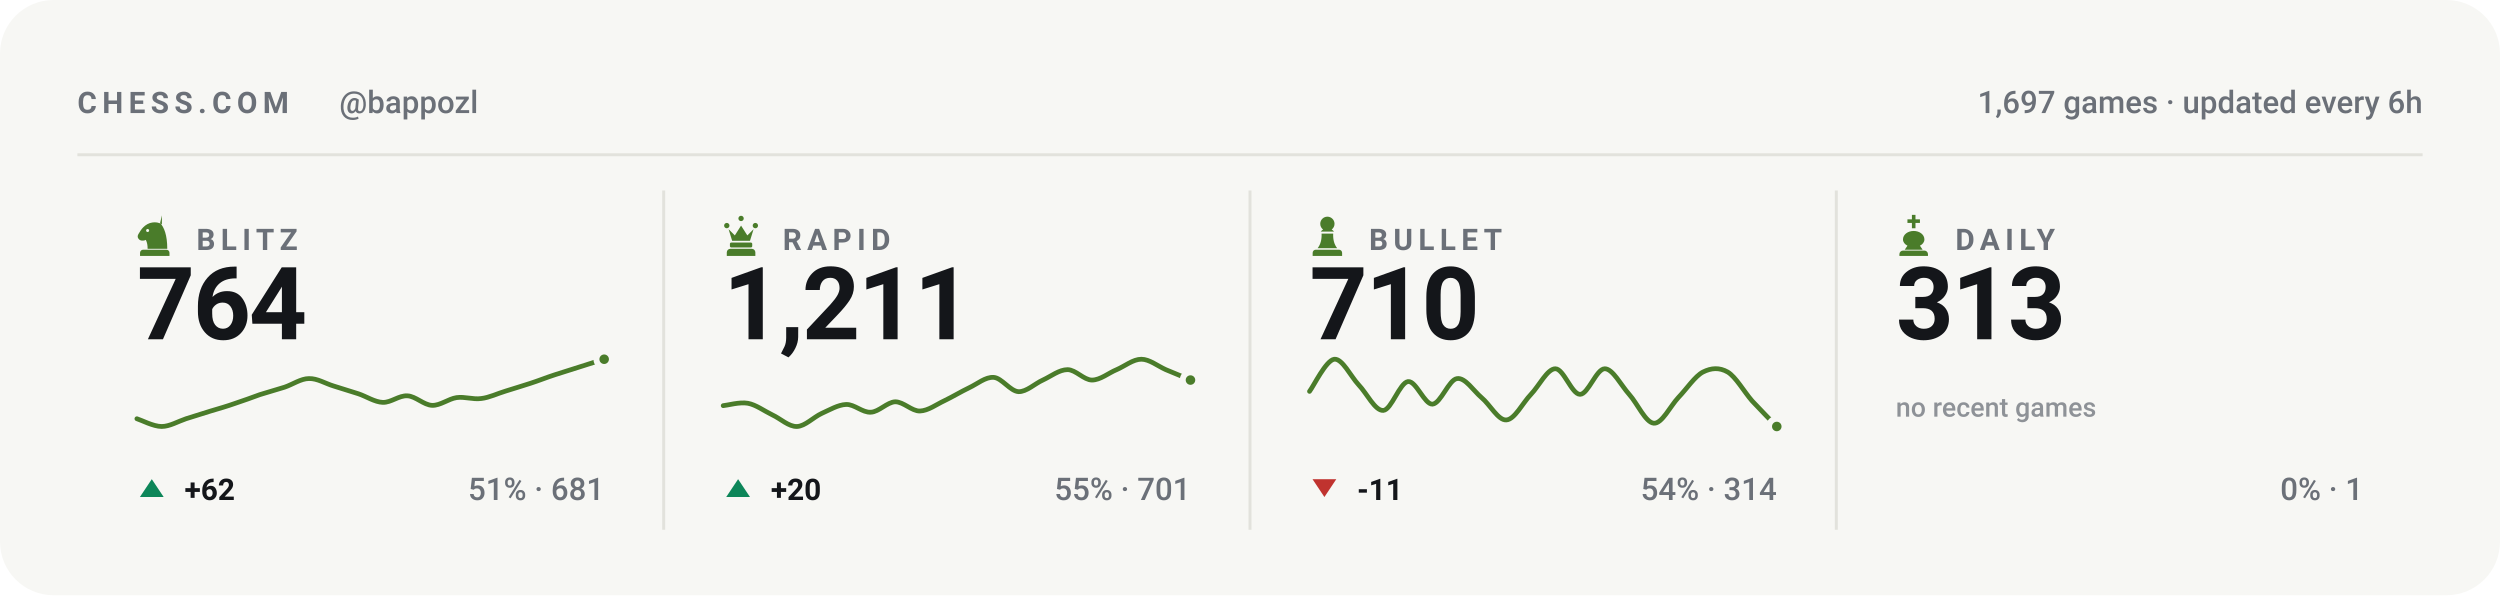
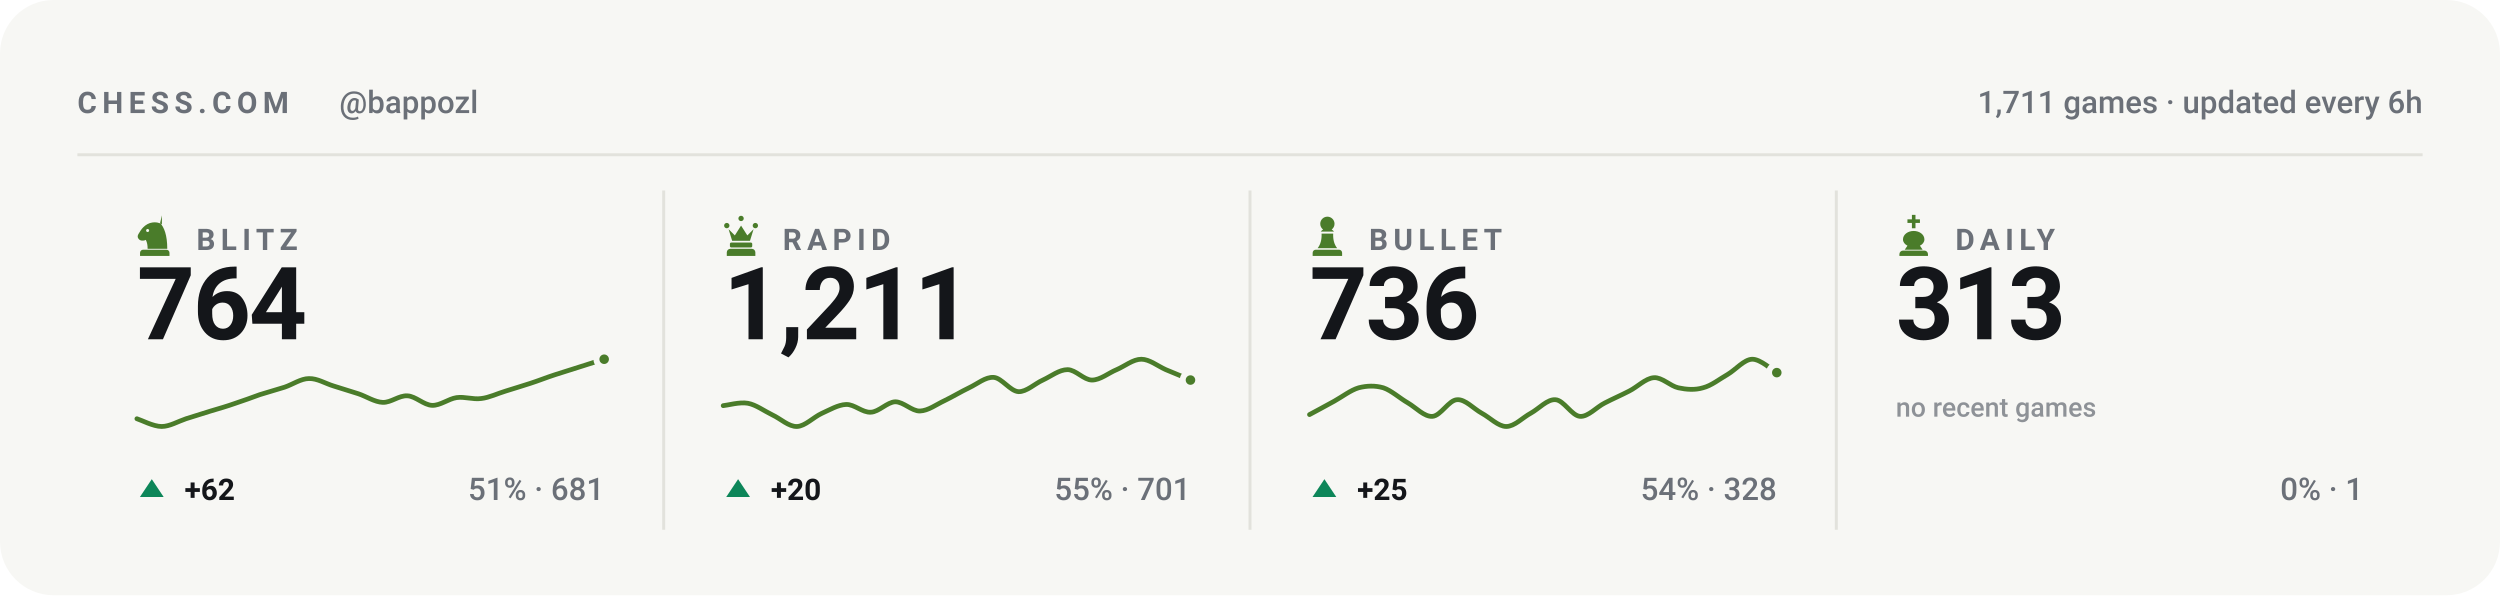
<svg xmlns="http://www.w3.org/2000/svg" viewBox="0 0 840 200" width="840" height="200" role="img" aria-label="Chess.com stats for bappozl across blitz, rapid, bullet and daily">
  <style>svg{font-family:-apple-system,BlinkMacSystemFont,'Segoe UI',Roboto,'Helvetica Neue',Arial,sans-serif}text{fill:#14161a;white-space:pre}.bg{fill:#f7f7f4}.acc{fill:#4a7c2a}.win{fill:#0d8659}.draw{fill:#7c7f85}.loss{fill:#c0332f}.lbl{font-size:10px;font-weight:600;letter-spacing:.18em;fill:#6b7078}.cap{font-size:10.5px;font-weight:500;fill:#6b7078}.num{font-family:-apple-system,BlinkMacSystemFont,'Segoe UI',Roboto,'Helvetica Neue',Arial,sans-serif;font-weight:700;letter-spacing:-.02em}.tick{font-size:9px;font-weight:500;fill:#6b7078;opacity:.75}.dl{font-size:10px;font-weight:600}.rule{stroke:#e2e2dc;stroke-width:1;fill:none}.grid{stroke:#e2e2dc;stroke-width:1;fill:none;opacity:.7}.ln{fill:none;stroke:#4a7c2a;stroke-width:2;stroke-linecap:round;stroke-linejoin:round}.ring{stroke:#f7f7f4;stroke-width:2}.hollow{fill:none;stroke-width:1.5}.sq{fill:#14161a;opacity:.035}</style>
  <rect class="bg" width="840" height="200" rx="18" />
  <text class="lbl" x="26" y="38">CHESS.COM</text>
  <text class="cap" x="114" y="38">@bappozl</text>
-   <text class="cap" x="814" y="38" text-anchor="end">1,697 games · updated every 6h</text>
+   <text class="cap" x="814" y="38" text-anchor="end">1,711 games · updated every 6h</text>
  <line class="rule" x1="26" y1="52" x2="814" y2="52" />
  <g class="acc" transform="translate(44.5,71.6) scale(0.15)">
    <path fill-rule="evenodd" d="M66 5l-4 17c9 10 16 27 16 58H34c0-8-1-14-4-20-6 3-13 2-16-2-3-3-3-8 0-12 3-5 6-10 10-14 6-6 13-10 21-11 7-1 14 0 21 4zM37.4 39a3.4 3.4 0 1 0-6.8 0 3.4 3.4 0 1 0 6.8 0zM24 82h52c3.9 0 7 3.1 7 7v7H17v-7c0-3.9 3.1-7 7-7z" />
  </g>
  <text class="lbl" x="66" y="84">BLITZ</text>
  <text class="num" x="46" y="114" style="font-size:34px">764</text>
  <path class="ln" style="stroke-width:1.6" d="M46.0 140.7C47.4 141.1 51.5 143.3 54.3 143.3C57.0 143.3 59.8 141.6 62.5 140.7C65.3 139.8 68.0 139.0 70.8 138.1C73.5 137.3 76.3 136.5 79.1 135.5C81.8 134.6 84.6 133.6 87.3 132.6C90.1 131.7 92.8 131.0 95.6 130.1C98.3 129.2 101.1 127.2 103.8 127.2C106.6 127.1 109.4 128.9 112.1 129.7C114.9 130.6 117.6 131.4 120.4 132.3C123.1 133.2 125.9 135.1 128.6 135.2C131.4 135.3 134.1 132.8 136.9 133.0C139.6 133.1 142.4 136.1 145.2 136.2C147.9 136.3 150.7 134.0 153.4 133.6C156.2 133.2 158.9 134.3 161.7 133.9C164.4 133.6 167.2 132.2 169.9 131.4C172.7 130.5 175.5 129.7 178.2 128.8C181.0 127.9 183.7 126.8 186.5 125.9C189.2 125.0 192.0 124.2 194.7 123.3C197.5 122.4 201.6 121.1 203.0 120.7" />
  <circle class="acc ring" cx="203.0" cy="120.7" r="2.6" />
  <path fill="#0d8659" d="M51 161L55 167H47Z" />
  <text class="dl" x="62" y="168" fill="#0d8659">+62</text>
  <text class="cap" x="203" y="168" text-anchor="end">51% · 681</text>
  <line class="rule" x1="223.0" y1="64" x2="223.0" y2="178" />
  <g class="acc" transform="translate(241.5,71.6) scale(0.15)">
    <path d="M18 22a6 6 0 1 1 0 12 6 6 0 0 1 0-12zm64 0a6 6 0 1 1 0 12 6 6 0 0 1 0-12zM50 6a6 6 0 1 1 0 12 6 6 0 0 1 0-12zM22 36l8 26h40l8-26-14 14-14-22-14 22zM28 66h44c1.6 0 3 1.3 3 3v5c0 1.6-1.4 3-3 3H28c-1.6 0-3-1.4-3-3v-5c0-1.7 1.4-3 3-3zM26 80h48c4.4 0 8 3.6 8 8v8H18v-8c0-4.4 3.6-8 8-8z" />
  </g>
  <text class="lbl" x="263" y="84">RAPID</text>
  <text class="num" x="243" y="114" style="font-size:34px">1,211</text>
  <path class="ln" style="stroke-width:1.6" d="M243.0 136.3C244.4 136.2 248.5 135.0 251.3 135.5C254.0 136.0 256.8 138.1 259.5 139.4C262.3 140.7 265.0 143.4 267.8 143.3C270.5 143.2 273.3 140.2 276.1 138.9C278.8 137.7 281.6 136.0 284.3 135.9C287.1 135.8 289.8 138.7 292.6 138.5C295.3 138.4 298.1 135.1 300.8 135.0C303.6 135.0 306.4 138.2 309.1 138.1C311.9 138.0 314.6 135.9 317.4 134.6C320.1 133.3 322.9 131.6 325.6 130.3C328.4 129.0 331.1 126.6 333.9 126.8C336.6 127.0 339.4 131.4 342.2 131.6C344.9 131.7 347.7 128.9 350.4 127.7C353.2 126.4 355.9 124.2 358.7 124.2C361.4 124.2 364.2 127.7 366.9 127.7C369.7 127.7 372.5 125.3 375.2 124.2C378.0 123.0 380.7 120.7 383.5 120.7C386.2 120.7 389.0 123.0 391.7 124.2C394.5 125.3 398.6 127.1 400.0 127.7" />
  <circle class="acc ring" cx="400.0" cy="127.7" r="2.6" />
  <path fill="#0d8659" d="M248 161L252 167H244Z" />
  <text class="dl" x="259" y="168" fill="#0d8659">+20</text>
  <text class="cap" x="400" y="168" text-anchor="end">55% · 701</text>
  <line class="rule" x1="420.0" y1="64" x2="420.0" y2="178" />
  <g class="acc" transform="translate(438.5,71.6) scale(0.15)">
    <path d="M50 8c-8.8 0-16 7.2-16 16 0 5.2 2.5 9.9 6.4 12.8-2.1 1.2-3.9 2.8-5.3 4.7h29.8c-1.4-1.9-3.2-3.5-5.3-4.7C63.5 33.9 66 29.2 66 24c0-8.8-7.2-16-16-16zM37 46c.6 13.6-2.4 24.5-9 32.7h44c-6.6-8.2-9.6-19.1-9-32.7H37zM24 82h52c3.9 0 7 3.1 7 7v7H17v-7c0-3.9 3.1-7 7-7z" />
  </g>
  <text class="lbl" x="460" y="84">BULLET</text>
-   <text class="num" x="440" y="114" style="font-size:34px">710</text>
-   <path class="ln" style="stroke-width:1.6" d="M440.0 131.5C441.4 129.7 445.5 121.1 448.3 120.7C451.0 120.4 453.8 126.4 456.5 129.3C459.3 132.2 462.0 138.1 464.8 137.9C467.5 137.7 470.3 128.6 473.1 128.2C475.8 127.9 478.6 135.9 481.3 135.8C484.1 135.6 486.8 127.5 489.6 127.2C492.3 126.8 495.1 131.3 497.8 133.6C500.6 135.9 503.4 141.3 506.1 141.1C508.9 141.0 511.6 135.4 514.4 132.5C517.1 129.7 519.9 123.9 522.6 123.9C525.4 123.9 528.1 132.5 530.9 132.5C533.6 132.5 536.4 123.9 539.2 123.9C541.9 123.9 544.7 129.5 547.4 132.5C550.2 135.6 552.9 142.0 555.7 142.2C558.4 142.4 561.2 136.5 563.9 133.6C566.7 130.7 569.5 126.4 572.2 125.0C575.0 123.6 577.7 123.4 580.5 125.0C583.2 126.6 586.0 131.6 588.7 134.7C591.5 137.7 595.6 141.9 597.0 143.3" />
-   <circle class="acc ring" cx="597.0" cy="143.3" r="2.6" />
-   <path fill="#c0332f" d="M445 167L449 161H441Z" />
-   <text class="dl" x="456" y="168" fill="#c0332f">-11</text>
-   <text class="cap" x="597" y="168" text-anchor="end">54% · 314</text>
+   <text class="num" x="440" y="114" style="font-size:34px">736</text>
+   <path class="ln" style="stroke-width:1.6" d="M440.0 139.3C441.4 138.6 445.5 136.3 448.3 134.8C451.0 133.3 453.8 131.1 456.5 130.3C459.3 129.6 462.0 129.5 464.8 130.3C467.5 131.2 470.3 133.8 473.1 135.4C475.8 137.0 478.6 140.1 481.3 139.9C484.1 139.7 486.8 134.4 489.6 134.3C492.3 134.1 495.1 137.3 497.8 138.8C500.6 140.3 503.4 143.3 506.1 143.3C508.9 143.3 511.6 140.3 514.4 138.8C517.1 137.3 519.9 134.1 522.6 134.3C525.4 134.4 528.1 139.7 530.9 139.9C533.6 140.1 536.4 136.8 539.2 135.4C541.9 134.0 544.7 132.8 547.4 131.4C550.2 130.0 552.9 127.1 555.7 126.9C558.4 126.7 561.2 129.7 563.9 130.3C566.7 130.9 569.5 131.1 572.2 130.3C575.0 129.6 577.7 127.4 580.5 125.8C583.2 124.2 586.0 120.8 588.7 120.7C591.5 120.6 595.6 124.5 597.0 125.2" />
+   <circle class="acc ring" cx="597.0" cy="125.2" r="2.6" />
+   <path fill="#0d8659" d="M445 161L449 167H441Z" />
+   <text class="dl" x="456" y="168" fill="#0d8659">+25</text>
+   <text class="cap" x="597" y="168" text-anchor="end">54% · 328</text>
  <line class="rule" x1="617.0" y1="64" x2="617.0" y2="178" />
  <g class="acc" transform="translate(635.5,71.6) scale(0.15)">
    <path d="M46 4h8v10h10v8H54v12h-8V22H36v-8h10V4zM50 40c-13 0-24 8-24 19 0 6 4 11 10 14l-6 9h40l-6-9c6-3 10-8 10-14 0-11-11-19-24-19zM26 84h48c4.4 0 8 3.6 8 8v4H18v-4c0-4.4 3.6-8 8-8z" />
  </g>
  <text class="lbl" x="657" y="84">DAILY</text>
  <text class="num" x="637" y="114" style="font-size:34px">313</text>
  <text class="tick" x="637" y="140">no recent games</text>
  <text class="cap" x="794" y="168" text-anchor="end">0% · 1</text>
</svg>
